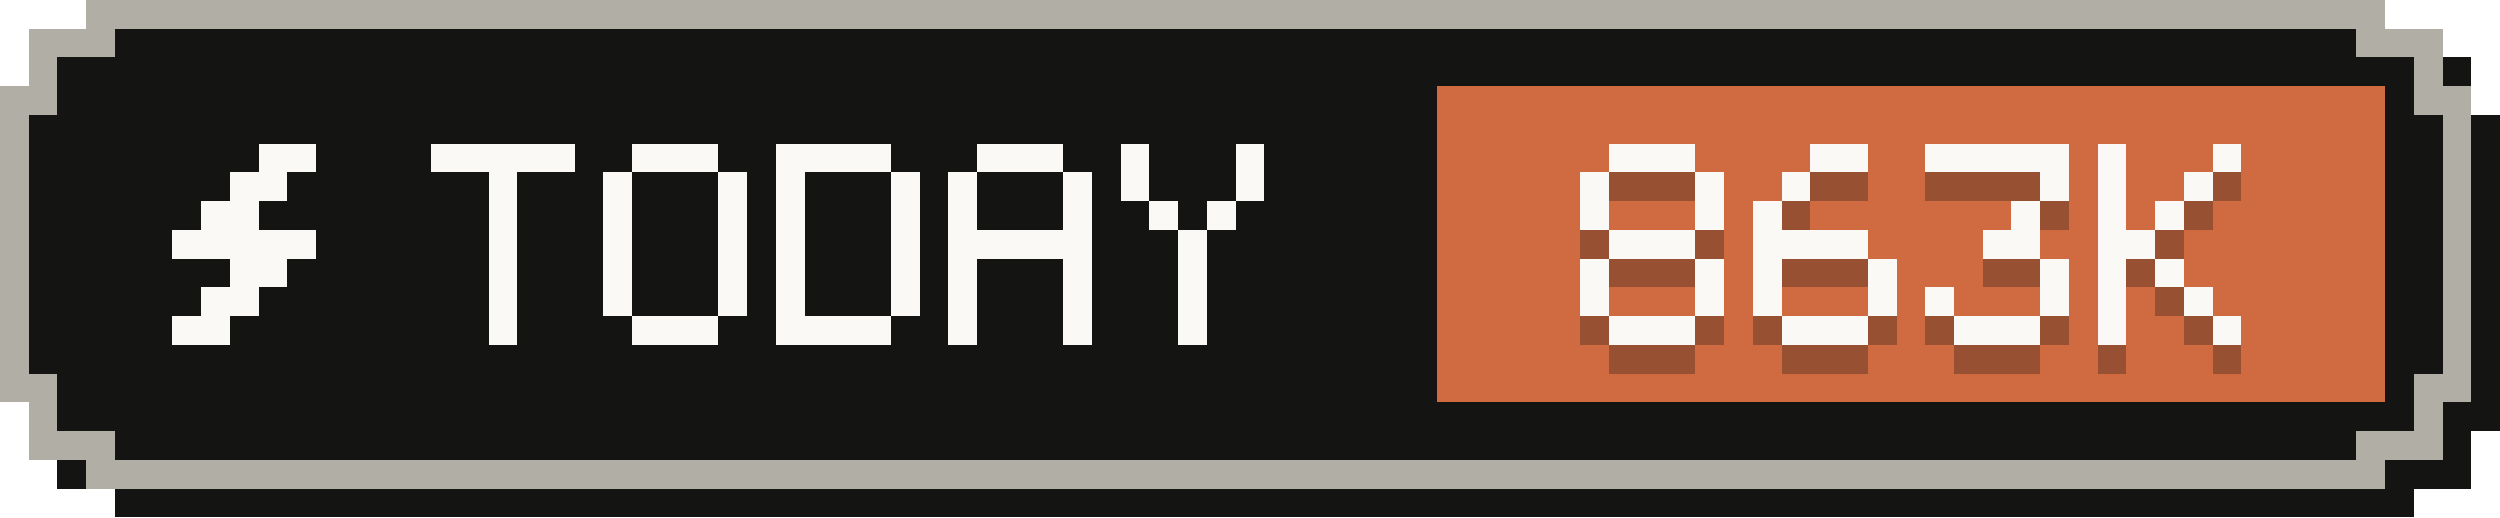
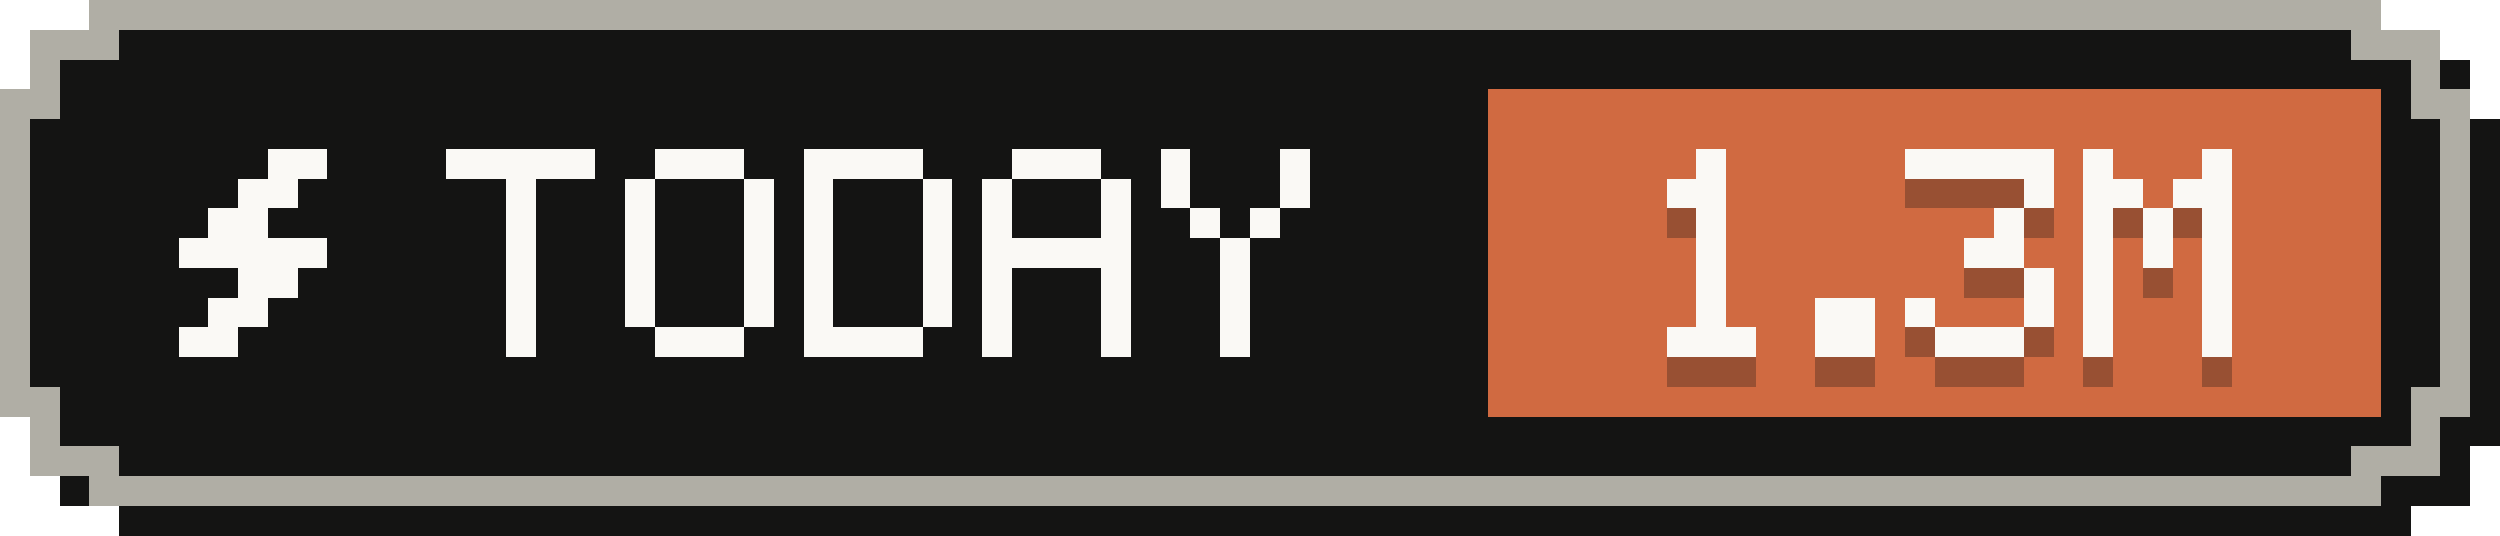
- <svg xmlns="http://www.w3.org/2000/svg" width="87" height="18" viewBox="0 0 87 18" role="img" aria-label="Tokens today: 863K">
+ <svg xmlns="http://www.w3.org/2000/svg" width="84" height="18" viewBox="0 0 84 18" role="img" aria-label="Tokens today: 1.3M">
  <g shape-rendering="crispEdges">
-     <path fill="#141413" d="M4,1 H84 V2 H86 V4 H87 V15 H86 V17 H84 V18 H4 V17 H2 V15 H1 V4 H2 V2 H4 Z" />
-     <path fill="#b0aea5" d="M3,0 H83 V1 H85 V3 H86 V14 H85 V16 H83 V17 H3 V16 H1 V14 H0 V3 H1 V1 H3 Z" />
-     <path fill="#141413" d="M4,1 H82 V2 H84 V4 H85 V13 H84 V15 H82 V16 H4 V15 H2 V13 H1 V4 H2 V2 H4 Z" />
-     <rect fill="#d06a41" x="50" y="3" width="33" height="11" />
+     <path fill="#141413" d="M4,1 H81 V2 H83 V4 H84 V15 H83 V17 H81 V18 H4 V17 H2 V15 H1 V4 H2 V2 H4 Z" />
+     <path fill="#b0aea5" d="M3,0 H80 V1 H82 V3 H83 V14 H82 V16 H80 V17 H3 V16 H1 V14 H0 V3 H1 V1 H3 Z" />
+     <path fill="#141413" d="M4,1 H79 V2 H81 V4 H82 V13 H81 V15 H79 V16 H4 V15 H2 V13 H1 V4 H2 V2 H4 Z" />
+     <rect fill="#d06a41" x="50" y="3" width="30" height="11" />
    <g fill="#faf9f5">
      <rect x="9" y="5" width="2" height="1" />
      <rect x="8" y="6" width="2" height="1" />
      <rect x="7" y="7" width="2" height="1" />
      <rect x="6" y="8" width="5" height="1" />
      <rect x="8" y="9" width="2" height="1" />
      <rect x="7" y="10" width="2" height="1" />
      <rect x="6" y="11" width="2" height="1" />
    </g>
    <g fill="#faf9f5">
      <rect x="15" y="5" width="5" height="1" />
      <rect x="17" y="6" width="1" height="1" />
      <rect x="17" y="7" width="1" height="1" />
      <rect x="17" y="8" width="1" height="1" />
      <rect x="17" y="9" width="1" height="1" />
      <rect x="17" y="10" width="1" height="1" />
      <rect x="17" y="11" width="1" height="1" />
      <rect x="22" y="5" width="3" height="1" />
      <rect x="21" y="6" width="1" height="1" />
      <rect x="25" y="6" width="1" height="1" />
      <rect x="21" y="7" width="1" height="1" />
      <rect x="25" y="7" width="1" height="1" />
      <rect x="21" y="8" width="1" height="1" />
      <rect x="25" y="8" width="1" height="1" />
      <rect x="21" y="9" width="1" height="1" />
      <rect x="25" y="9" width="1" height="1" />
      <rect x="21" y="10" width="1" height="1" />
      <rect x="25" y="10" width="1" height="1" />
      <rect x="22" y="11" width="3" height="1" />
      <rect x="27" y="5" width="4" height="1" />
      <rect x="27" y="6" width="1" height="1" />
      <rect x="31" y="6" width="1" height="1" />
      <rect x="27" y="7" width="1" height="1" />
      <rect x="31" y="7" width="1" height="1" />
      <rect x="27" y="8" width="1" height="1" />
      <rect x="31" y="8" width="1" height="1" />
      <rect x="27" y="9" width="1" height="1" />
      <rect x="31" y="9" width="1" height="1" />
      <rect x="27" y="10" width="1" height="1" />
      <rect x="31" y="10" width="1" height="1" />
      <rect x="27" y="11" width="4" height="1" />
      <rect x="34" y="5" width="3" height="1" />
      <rect x="33" y="6" width="1" height="1" />
      <rect x="37" y="6" width="1" height="1" />
      <rect x="33" y="7" width="1" height="1" />
      <rect x="37" y="7" width="1" height="1" />
      <rect x="33" y="8" width="5" height="1" />
      <rect x="33" y="9" width="1" height="1" />
      <rect x="37" y="9" width="1" height="1" />
      <rect x="33" y="10" width="1" height="1" />
      <rect x="37" y="10" width="1" height="1" />
      <rect x="33" y="11" width="1" height="1" />
      <rect x="37" y="11" width="1" height="1" />
      <rect x="39" y="5" width="1" height="1" />
      <rect x="43" y="5" width="1" height="1" />
      <rect x="39" y="6" width="1" height="1" />
      <rect x="43" y="6" width="1" height="1" />
      <rect x="40" y="7" width="1" height="1" />
      <rect x="42" y="7" width="1" height="1" />
      <rect x="41" y="8" width="1" height="1" />
      <rect x="41" y="9" width="1" height="1" />
      <rect x="41" y="10" width="1" height="1" />
      <rect x="41" y="11" width="1" height="1" />
    </g>
    <g fill="#141413" fill-opacity=".3">
-       <rect x="56" y="6" width="3" height="1" />
-       <rect x="55" y="7" width="1" height="1" />
-       <rect x="59" y="7" width="1" height="1" />
-       <rect x="55" y="8" width="1" height="1" />
-       <rect x="59" y="8" width="1" height="1" />
-       <rect x="56" y="9" width="3" height="1" />
-       <rect x="55" y="10" width="1" height="1" />
-       <rect x="59" y="10" width="1" height="1" />
-       <rect x="55" y="11" width="1" height="1" />
-       <rect x="59" y="11" width="1" height="1" />
+       <rect x="57" y="6" width="1" height="1" />
+       <rect x="56" y="7" width="2" height="1" />
+       <rect x="57" y="8" width="1" height="1" />
+       <rect x="57" y="9" width="1" height="1" />
+       <rect x="57" y="10" width="1" height="1" />
+       <rect x="57" y="11" width="1" height="1" />
      <rect x="56" y="12" width="3" height="1" />
-       <rect x="63" y="6" width="2" height="1" />
-       <rect x="62" y="7" width="1" height="1" />
-       <rect x="61" y="8" width="1" height="1" />
-       <rect x="61" y="9" width="4" height="1" />
-       <rect x="61" y="10" width="1" height="1" />
-       <rect x="65" y="10" width="1" height="1" />
-       <rect x="61" y="11" width="1" height="1" />
-       <rect x="65" y="11" width="1" height="1" />
-       <rect x="62" y="12" width="3" height="1" />
-       <rect x="67" y="6" width="5" height="1" />
-       <rect x="71" y="7" width="1" height="1" />
+       <rect x="61" y="11" width="2" height="1" />
+       <rect x="61" y="12" width="2" height="1" />
+       <rect x="64" y="6" width="5" height="1" />
+       <rect x="68" y="7" width="1" height="1" />
+       <rect x="67" y="8" width="1" height="1" />
+       <rect x="66" y="9" width="2" height="1" />
+       <rect x="68" y="10" width="1" height="1" />
+       <rect x="64" y="11" width="1" height="1" />
+       <rect x="68" y="11" width="1" height="1" />
+       <rect x="65" y="12" width="3" height="1" />
+       <rect x="70" y="6" width="1" height="1" />
+       <rect x="74" y="6" width="1" height="1" />
+       <rect x="70" y="7" width="2" height="1" />
+       <rect x="73" y="7" width="2" height="1" />
      <rect x="70" y="8" width="1" height="1" />
-       <rect x="69" y="9" width="2" height="1" />
-       <rect x="71" y="10" width="1" height="1" />
-       <rect x="67" y="11" width="1" height="1" />
-       <rect x="71" y="11" width="1" height="1" />
-       <rect x="68" y="12" width="3" height="1" />
-       <rect x="73" y="6" width="1" height="1" />
-       <rect x="77" y="6" width="1" height="1" />
-       <rect x="73" y="7" width="1" height="1" />
-       <rect x="76" y="7" width="1" height="1" />
-       <rect x="73" y="8" width="1" height="1" />
-       <rect x="75" y="8" width="1" height="1" />
-       <rect x="73" y="9" width="2" height="1" />
-       <rect x="73" y="10" width="1" height="1" />
-       <rect x="75" y="10" width="1" height="1" />
-       <rect x="73" y="11" width="1" height="1" />
-       <rect x="76" y="11" width="1" height="1" />
-       <rect x="73" y="12" width="1" height="1" />
-       <rect x="77" y="12" width="1" height="1" />
+       <rect x="72" y="8" width="1" height="1" />
+       <rect x="74" y="8" width="1" height="1" />
+       <rect x="70" y="9" width="1" height="1" />
+       <rect x="72" y="9" width="1" height="1" />
+       <rect x="74" y="9" width="1" height="1" />
+       <rect x="70" y="10" width="1" height="1" />
+       <rect x="74" y="10" width="1" height="1" />
+       <rect x="70" y="11" width="1" height="1" />
+       <rect x="74" y="11" width="1" height="1" />
+       <rect x="70" y="12" width="1" height="1" />
+       <rect x="74" y="12" width="1" height="1" />
    </g>
    <g fill="#faf9f5">
-       <rect x="56" y="5" width="3" height="1" />
-       <rect x="55" y="6" width="1" height="1" />
-       <rect x="59" y="6" width="1" height="1" />
-       <rect x="55" y="7" width="1" height="1" />
-       <rect x="59" y="7" width="1" height="1" />
-       <rect x="56" y="8" width="3" height="1" />
-       <rect x="55" y="9" width="1" height="1" />
-       <rect x="59" y="9" width="1" height="1" />
-       <rect x="55" y="10" width="1" height="1" />
-       <rect x="59" y="10" width="1" height="1" />
+       <rect x="57" y="5" width="1" height="1" />
+       <rect x="56" y="6" width="2" height="1" />
+       <rect x="57" y="7" width="1" height="1" />
+       <rect x="57" y="8" width="1" height="1" />
+       <rect x="57" y="9" width="1" height="1" />
+       <rect x="57" y="10" width="1" height="1" />
      <rect x="56" y="11" width="3" height="1" />
-       <rect x="63" y="5" width="2" height="1" />
-       <rect x="62" y="6" width="1" height="1" />
-       <rect x="61" y="7" width="1" height="1" />
-       <rect x="61" y="8" width="4" height="1" />
-       <rect x="61" y="9" width="1" height="1" />
-       <rect x="65" y="9" width="1" height="1" />
-       <rect x="61" y="10" width="1" height="1" />
-       <rect x="65" y="10" width="1" height="1" />
-       <rect x="62" y="11" width="3" height="1" />
-       <rect x="67" y="5" width="5" height="1" />
-       <rect x="71" y="6" width="1" height="1" />
+       <rect x="61" y="10" width="2" height="1" />
+       <rect x="61" y="11" width="2" height="1" />
+       <rect x="64" y="5" width="5" height="1" />
+       <rect x="68" y="6" width="1" height="1" />
+       <rect x="67" y="7" width="1" height="1" />
+       <rect x="66" y="8" width="2" height="1" />
+       <rect x="68" y="9" width="1" height="1" />
+       <rect x="64" y="10" width="1" height="1" />
+       <rect x="68" y="10" width="1" height="1" />
+       <rect x="65" y="11" width="3" height="1" />
+       <rect x="70" y="5" width="1" height="1" />
+       <rect x="74" y="5" width="1" height="1" />
+       <rect x="70" y="6" width="2" height="1" />
+       <rect x="73" y="6" width="2" height="1" />
      <rect x="70" y="7" width="1" height="1" />
-       <rect x="69" y="8" width="2" height="1" />
-       <rect x="71" y="9" width="1" height="1" />
-       <rect x="67" y="10" width="1" height="1" />
-       <rect x="71" y="10" width="1" height="1" />
-       <rect x="68" y="11" width="3" height="1" />
-       <rect x="73" y="5" width="1" height="1" />
-       <rect x="77" y="5" width="1" height="1" />
-       <rect x="73" y="6" width="1" height="1" />
-       <rect x="76" y="6" width="1" height="1" />
-       <rect x="73" y="7" width="1" height="1" />
-       <rect x="75" y="7" width="1" height="1" />
-       <rect x="73" y="8" width="2" height="1" />
-       <rect x="73" y="9" width="1" height="1" />
-       <rect x="75" y="9" width="1" height="1" />
-       <rect x="73" y="10" width="1" height="1" />
-       <rect x="76" y="10" width="1" height="1" />
-       <rect x="73" y="11" width="1" height="1" />
-       <rect x="77" y="11" width="1" height="1" />
+       <rect x="72" y="7" width="1" height="1" />
+       <rect x="74" y="7" width="1" height="1" />
+       <rect x="70" y="8" width="1" height="1" />
+       <rect x="72" y="8" width="1" height="1" />
+       <rect x="74" y="8" width="1" height="1" />
+       <rect x="70" y="9" width="1" height="1" />
+       <rect x="74" y="9" width="1" height="1" />
+       <rect x="70" y="10" width="1" height="1" />
+       <rect x="74" y="10" width="1" height="1" />
+       <rect x="70" y="11" width="1" height="1" />
+       <rect x="74" y="11" width="1" height="1" />
    </g>
  </g>
</svg>
